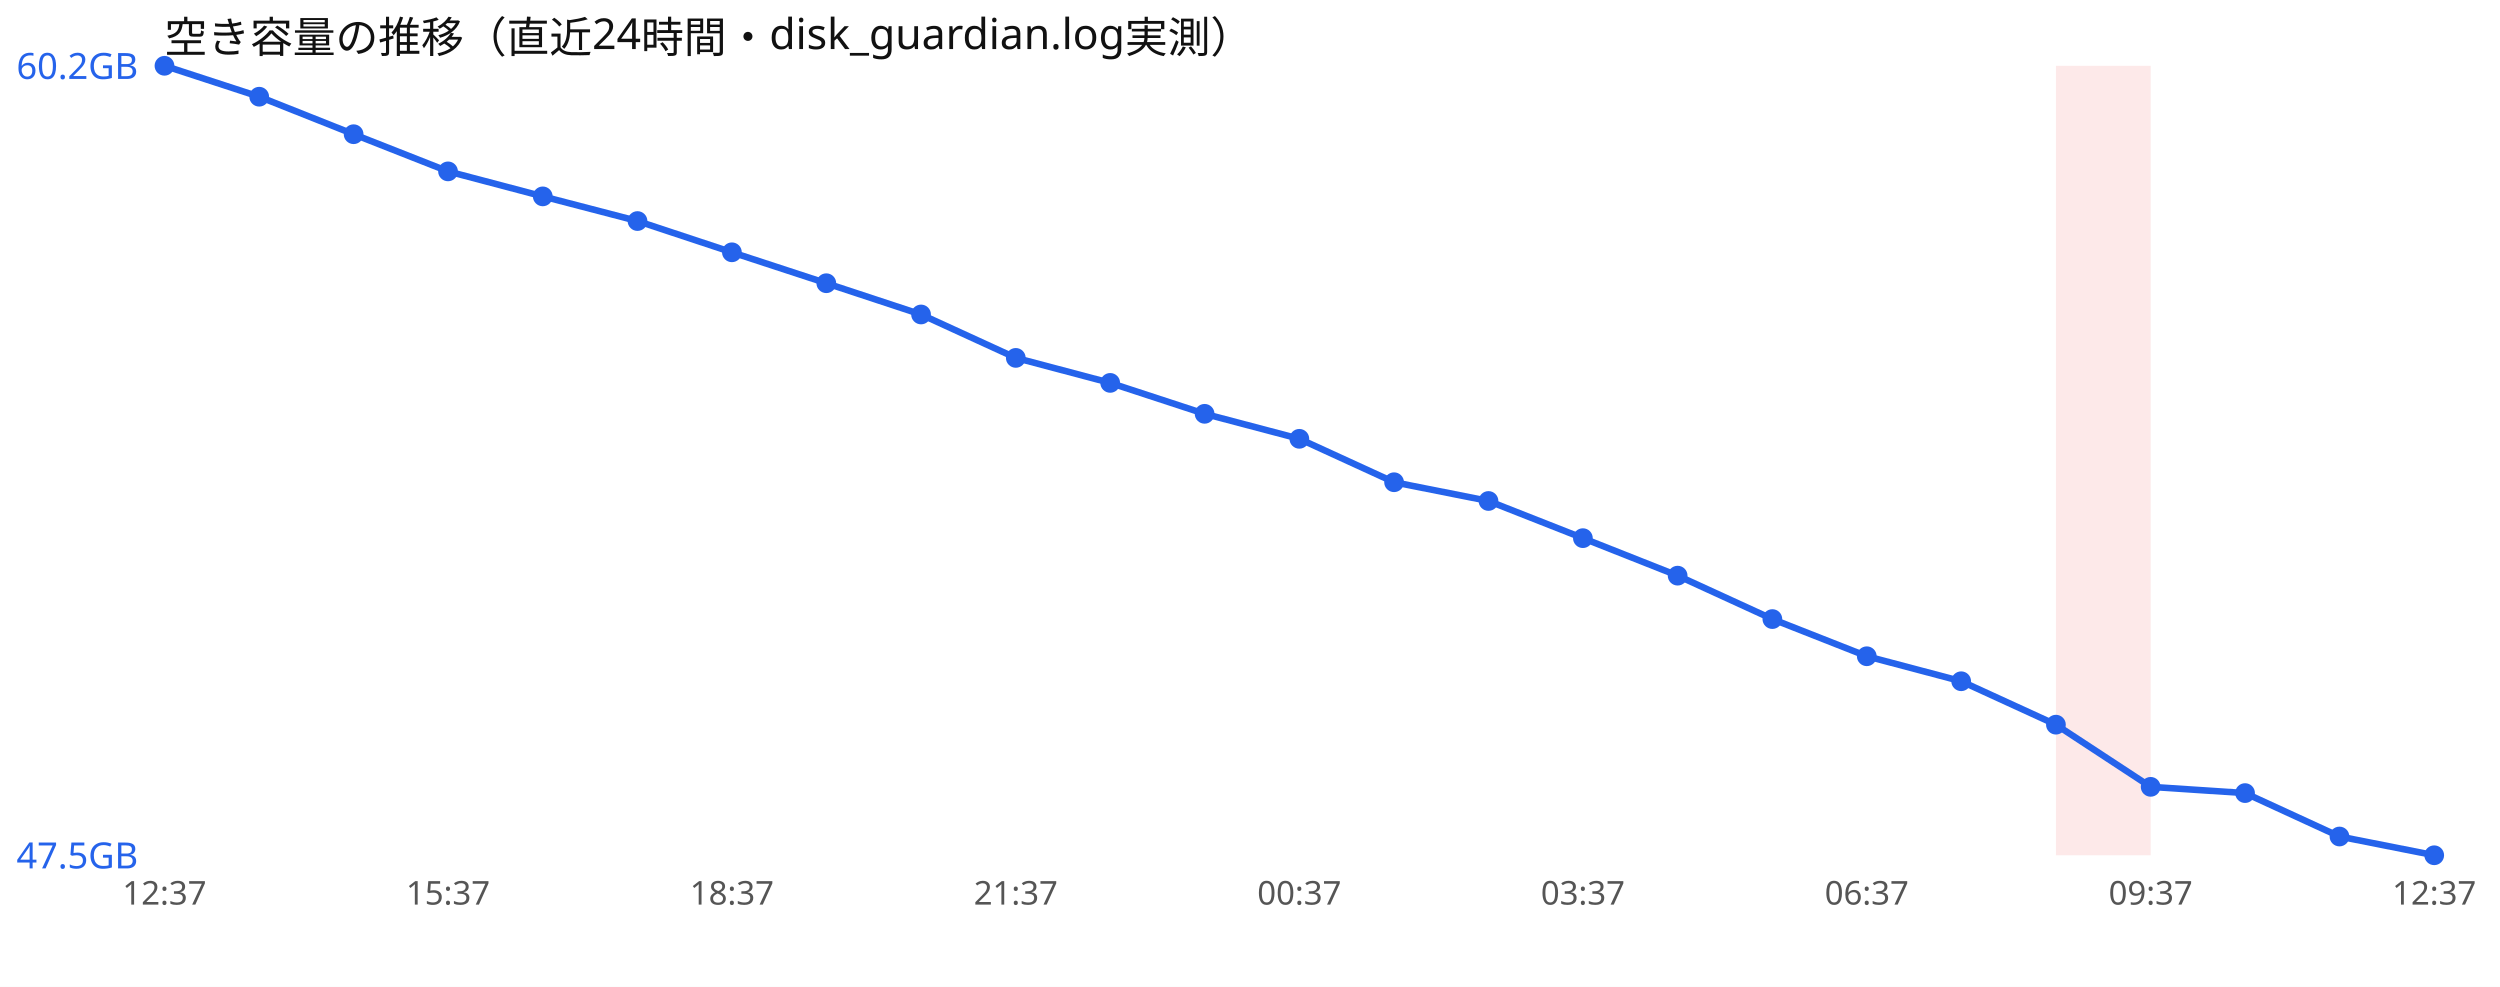
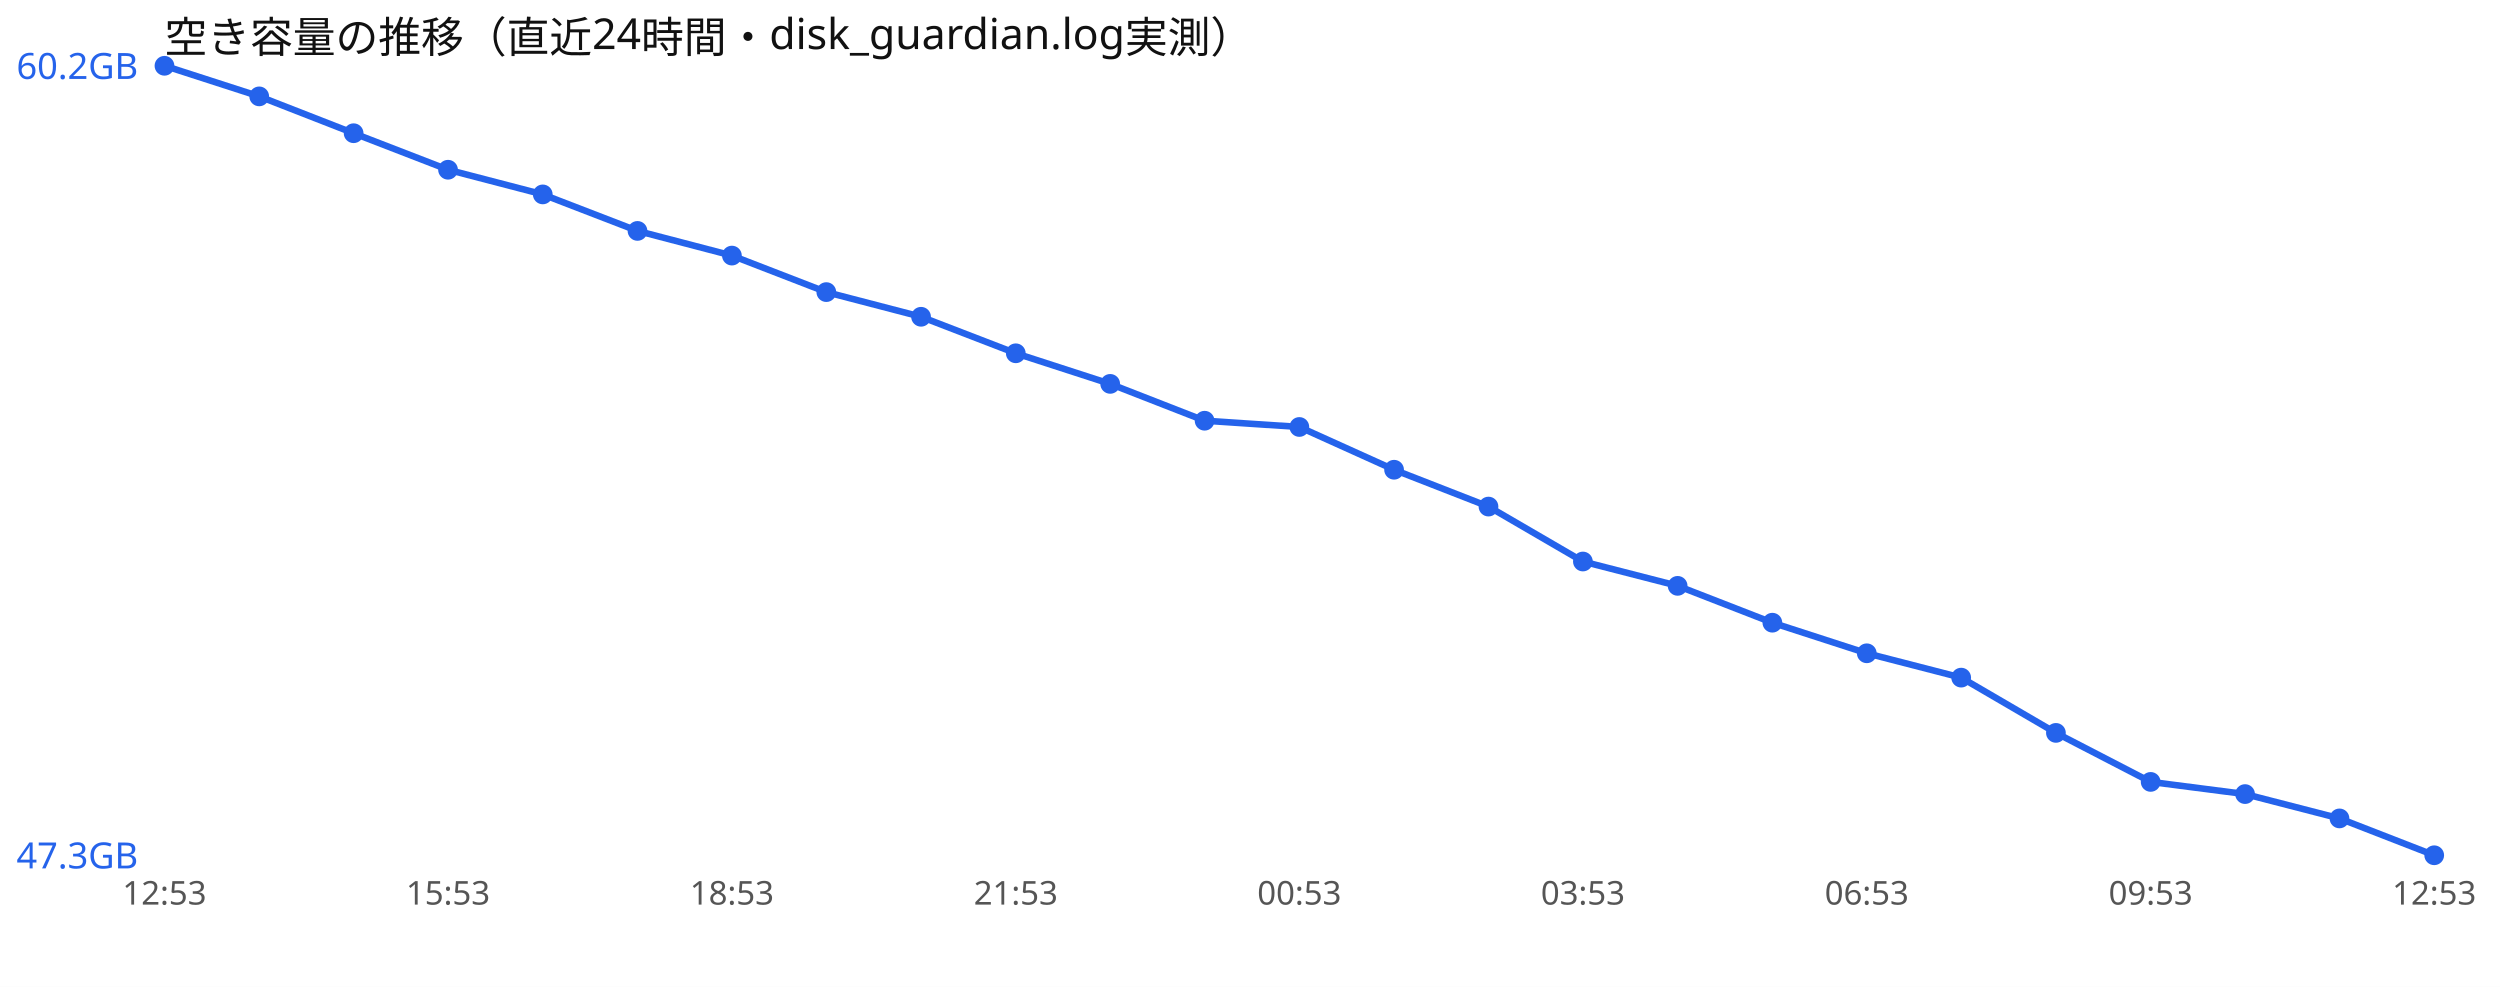
<svg xmlns="http://www.w3.org/2000/svg" width="760" height="300" viewBox="0 0 760 300" font-family="sans-serif">
  <rect width="760" height="300" fill="#ffffff" />
  <text x="50" y="16" font-size="13" fill="#111">空き容量の推移（直近24時間・disk_guardian.log実測）</text>
-   <rect x="625.0" y="20" width="28.8" height="240" fill="#ef4444" opacity="0.12" />
-   <polyline points="50.0,20.0 78.8,29.4 107.5,40.8 136.2,52.1 165.0,59.7 193.8,67.2 222.5,76.7 251.2,86.1 280.0,95.6 308.8,108.8 337.5,116.4 366.2,125.8 395.0,133.4 423.8,146.6 452.5,152.3 481.2,163.6 510.0,175.0 538.8,188.2 567.5,199.5 596.2,207.1 625.0,220.3 653.8,239.2 682.5,241.1 711.2,254.3 740.0,260.0" fill="none" stroke="#2563eb" stroke-width="2" />
+   <polyline points="50.0,20.0 78.8,29.3 107.5,40.5 136.2,51.6 165.0,59.1 193.8,70.2 222.5,77.7 251.2,88.8 280.0,96.3 308.8,107.4 337.5,116.7 366.2,127.9 395.0,129.8 423.8,142.8 452.5,154.0 481.2,170.7 510.0,178.1 538.8,189.3 567.5,198.6 596.2,206.0 625.0,222.8 653.8,237.7 682.5,241.4 711.2,248.8 740.0,260.0" fill="none" stroke="#2563eb" stroke-width="2" />
  <circle cx="50.0" cy="20.0" r="3" fill="#2563eb" />
-   <circle cx="78.8" cy="29.4" r="3" fill="#2563eb" />
-   <circle cx="107.5" cy="40.8" r="3" fill="#2563eb" />
-   <circle cx="136.2" cy="52.1" r="3" fill="#2563eb" />
-   <circle cx="165.0" cy="59.7" r="3" fill="#2563eb" />
-   <circle cx="193.8" cy="67.2" r="3" fill="#2563eb" />
-   <circle cx="222.5" cy="76.7" r="3" fill="#2563eb" />
-   <circle cx="251.2" cy="86.1" r="3" fill="#2563eb" />
-   <circle cx="280.0" cy="95.6" r="3" fill="#2563eb" />
-   <circle cx="308.8" cy="108.8" r="3" fill="#2563eb" />
-   <circle cx="337.5" cy="116.4" r="3" fill="#2563eb" />
-   <circle cx="366.2" cy="125.8" r="3" fill="#2563eb" />
-   <circle cx="395.0" cy="133.4" r="3" fill="#2563eb" />
-   <circle cx="423.8" cy="146.6" r="3" fill="#2563eb" />
-   <circle cx="452.5" cy="152.3" r="3" fill="#2563eb" />
-   <circle cx="481.2" cy="163.6" r="3" fill="#2563eb" />
-   <circle cx="510.0" cy="175.0" r="3" fill="#2563eb" />
-   <circle cx="538.8" cy="188.2" r="3" fill="#2563eb" />
-   <circle cx="567.5" cy="199.5" r="3" fill="#2563eb" />
-   <circle cx="596.2" cy="207.1" r="3" fill="#2563eb" />
-   <circle cx="625.0" cy="220.3" r="3" fill="#2563eb" />
-   <circle cx="653.8" cy="239.2" r="3" fill="#2563eb" />
-   <circle cx="682.5" cy="241.1" r="3" fill="#2563eb" />
-   <circle cx="711.2" cy="254.3" r="3" fill="#2563eb" />
+   <circle cx="78.8" cy="29.3" r="3" fill="#2563eb" />
+   <circle cx="107.5" cy="40.5" r="3" fill="#2563eb" />
+   <circle cx="136.2" cy="51.6" r="3" fill="#2563eb" />
+   <circle cx="165.0" cy="59.1" r="3" fill="#2563eb" />
+   <circle cx="193.8" cy="70.2" r="3" fill="#2563eb" />
+   <circle cx="222.5" cy="77.7" r="3" fill="#2563eb" />
+   <circle cx="251.2" cy="88.8" r="3" fill="#2563eb" />
+   <circle cx="280.0" cy="96.3" r="3" fill="#2563eb" />
+   <circle cx="308.8" cy="107.4" r="3" fill="#2563eb" />
+   <circle cx="337.5" cy="116.7" r="3" fill="#2563eb" />
+   <circle cx="366.2" cy="127.9" r="3" fill="#2563eb" />
+   <circle cx="395.0" cy="129.8" r="3" fill="#2563eb" />
+   <circle cx="423.8" cy="142.8" r="3" fill="#2563eb" />
+   <circle cx="452.5" cy="154.0" r="3" fill="#2563eb" />
+   <circle cx="481.2" cy="170.7" r="3" fill="#2563eb" />
+   <circle cx="510.0" cy="178.1" r="3" fill="#2563eb" />
+   <circle cx="538.8" cy="189.3" r="3" fill="#2563eb" />
+   <circle cx="567.5" cy="198.6" r="3" fill="#2563eb" />
+   <circle cx="596.2" cy="206.0" r="3" fill="#2563eb" />
+   <circle cx="625.0" cy="222.8" r="3" fill="#2563eb" />
+   <circle cx="653.8" cy="237.7" r="3" fill="#2563eb" />
+   <circle cx="682.5" cy="241.4" r="3" fill="#2563eb" />
+   <circle cx="711.2" cy="248.8" r="3" fill="#2563eb" />
  <circle cx="740.0" cy="260.0" r="3" fill="#2563eb" />
  <text x="5" y="24.0" font-size="11" fill="#2563eb">60.2GB</text>
-   <text x="5" y="264.0" font-size="11" fill="#2563eb">47.5GB</text>
-   <text x="50.0" y="275" font-size="10" fill="#555" text-anchor="middle">12:37</text>
-   <text x="136.2" y="275" font-size="10" fill="#555" text-anchor="middle">15:37</text>
-   <text x="222.5" y="275" font-size="10" fill="#555" text-anchor="middle">18:37</text>
-   <text x="308.8" y="275" font-size="10" fill="#555" text-anchor="middle">21:37</text>
-   <text x="395.0" y="275" font-size="10" fill="#555" text-anchor="middle">00:37</text>
-   <text x="481.2" y="275" font-size="10" fill="#555" text-anchor="middle">03:37</text>
-   <text x="567.5" y="275" font-size="10" fill="#555" text-anchor="middle">06:37</text>
-   <text x="653.8" y="275" font-size="10" fill="#555" text-anchor="middle">09:37</text>
-   <text x="740.0" y="275" font-size="10" fill="#555" text-anchor="middle">12:37</text>
+   <text x="5" y="264.0" font-size="11" fill="#2563eb">47.3GB</text>
+   <text x="50.0" y="275" font-size="10" fill="#555" text-anchor="middle">12:53</text>
+   <text x="136.2" y="275" font-size="10" fill="#555" text-anchor="middle">15:53</text>
+   <text x="222.5" y="275" font-size="10" fill="#555" text-anchor="middle">18:53</text>
+   <text x="308.8" y="275" font-size="10" fill="#555" text-anchor="middle">21:53</text>
+   <text x="395.0" y="275" font-size="10" fill="#555" text-anchor="middle">00:53</text>
+   <text x="481.2" y="275" font-size="10" fill="#555" text-anchor="middle">03:53</text>
+   <text x="567.5" y="275" font-size="10" fill="#555" text-anchor="middle">06:53</text>
+   <text x="653.8" y="275" font-size="10" fill="#555" text-anchor="middle">09:53</text>
+   <text x="740.0" y="275" font-size="10" fill="#555" text-anchor="middle">12:53</text>
</svg>
